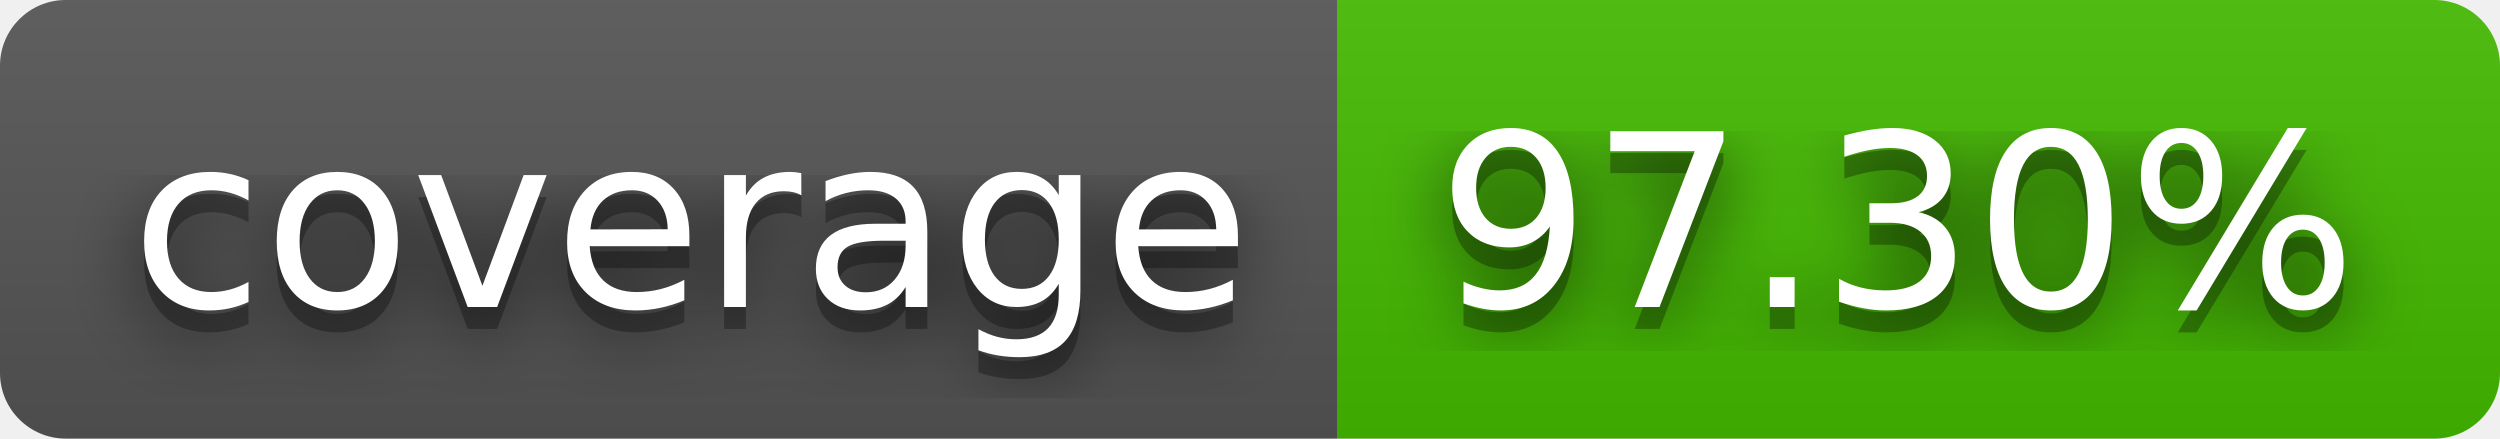
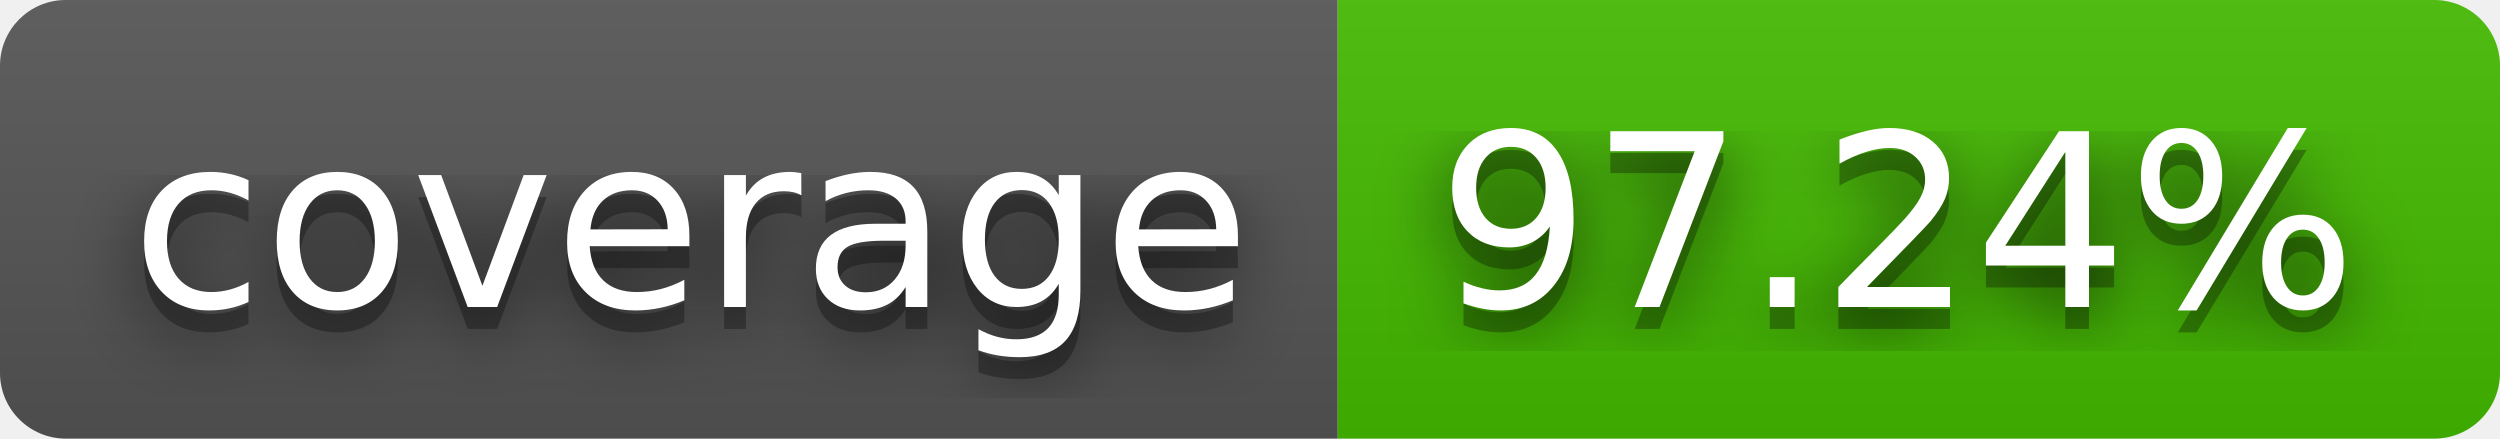
- <svg xmlns="http://www.w3.org/2000/svg" width="114" height="20" role="img" aria-label="coverage: 97.30%">
+ <svg xmlns="http://www.w3.org/2000/svg" width="114" height="20" role="img" aria-label="coverage: 97.24%">
  <filter id="blur">
    <feGaussianBlur stdDeviation="16" />
  </filter>
  <linearGradient id="s" x2="0" y2="100%">
    <stop offset="0" stop-color="#bbb" stop-opacity=".1" />
    <stop offset="1" stop-opacity=".1" />
  </linearGradient>
  <clipPath id="r">
    <rect width="114" height="20" rx="3" />
  </clipPath>
  <g clip-path="url(#r)">
    <rect width="61" height="20" fill="#555" />
    <rect x="61" width="53" height="20" fill="#4b0" />
    <rect width="114" height="20" fill="url(#s)" />
  </g>
  <g fill="#fff" text-anchor="middle" font-family="Verdana,Geneva,DejaVu Sans,sans-serif" text-rendering="geometricPrecision" font-size="110">
    <g transform="scale(.1)">
      <g aria-hidden="true" fill="#010101">
        <text x="315" y="150" fill-opacity=".8" filter="url(#blur)" textLength="510">coverage</text>
        <text x="315" y="150" fill-opacity=".3" textLength="510">coverage</text>
      </g>
      <text x="315" y="140" textLength="510">coverage</text>
    </g>
    <g transform="scale(.1)">
      <g aria-hidden="true" fill="#010101">
-         <text x="865" y="150" fill-opacity=".8" filter="url(#blur)" textLength="430">97.30%</text>
-         <text x="865" y="150" fill-opacity=".3" textLength="430">97.30%</text>
+         <text x="865" y="150" fill-opacity=".8" filter="url(#blur)" textLength="430">97.24%</text>
+         <text x="865" y="150" fill-opacity=".3" textLength="430">97.24%</text>
      </g>
-       <text x="865" y="140" textLength="430">97.30%</text>
+       <text x="865" y="140" textLength="430">97.24%</text>
    </g>
  </g>
</svg>
